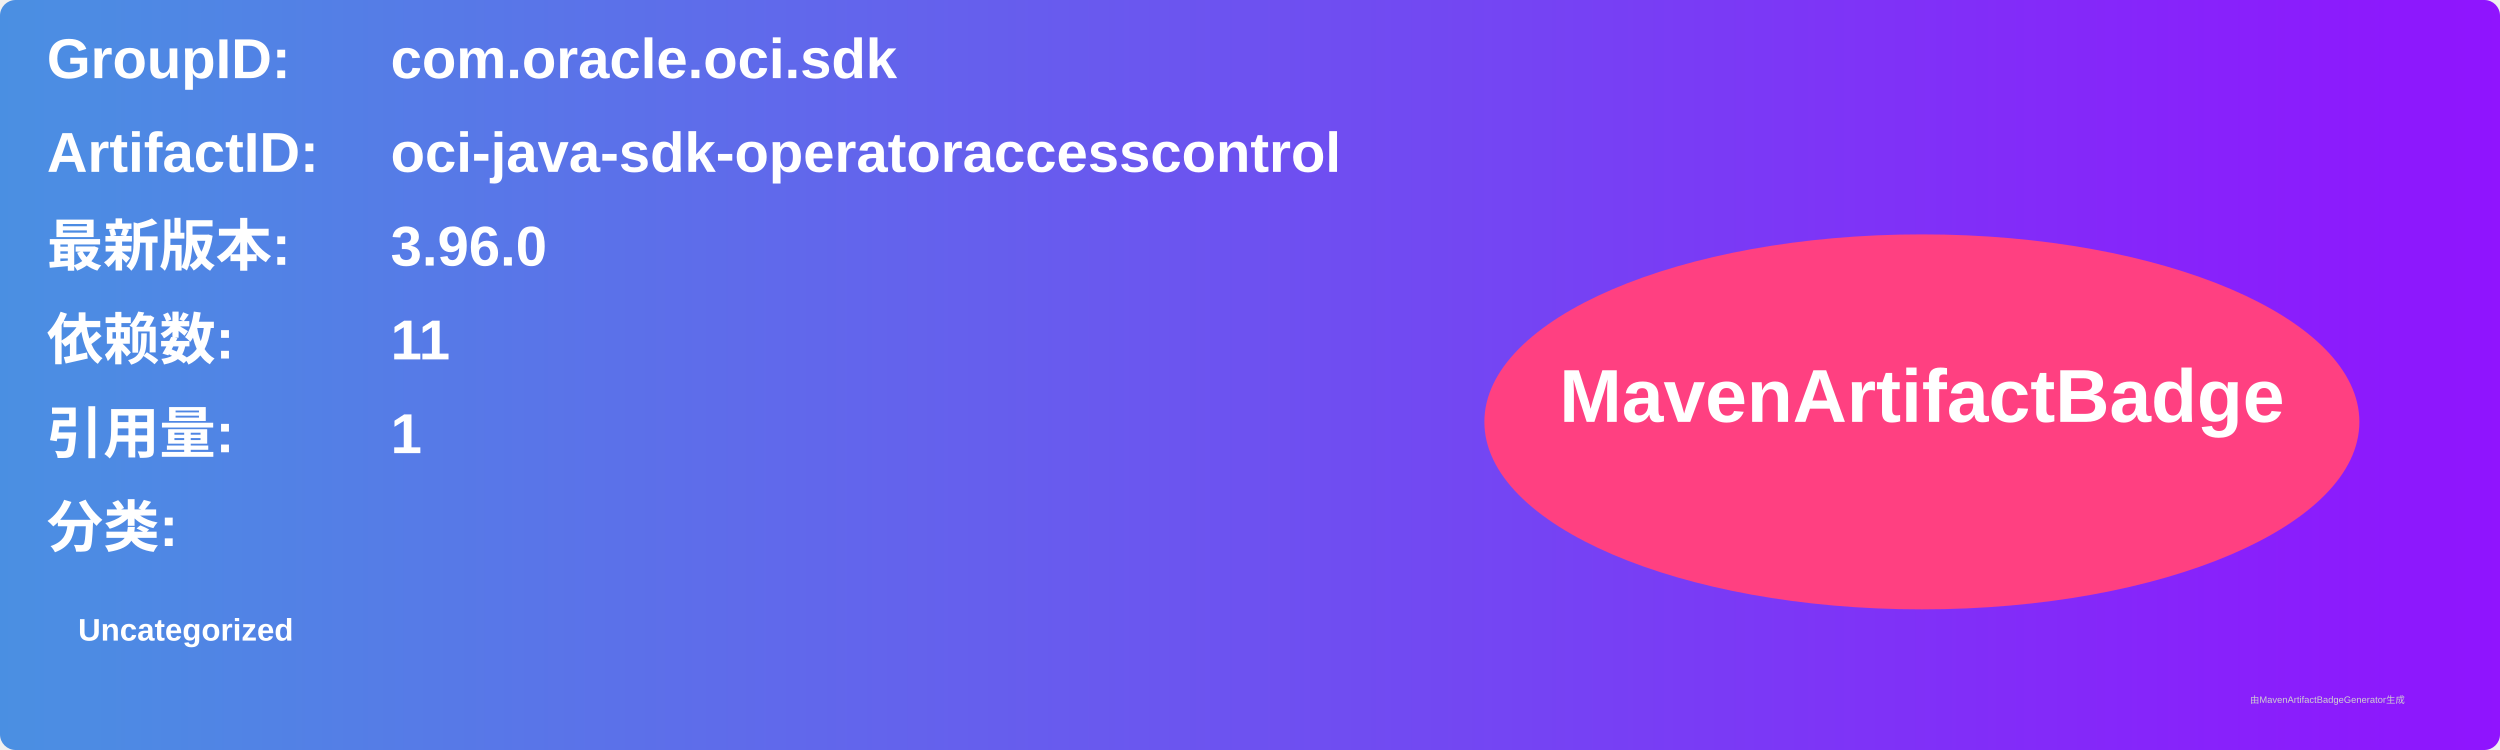
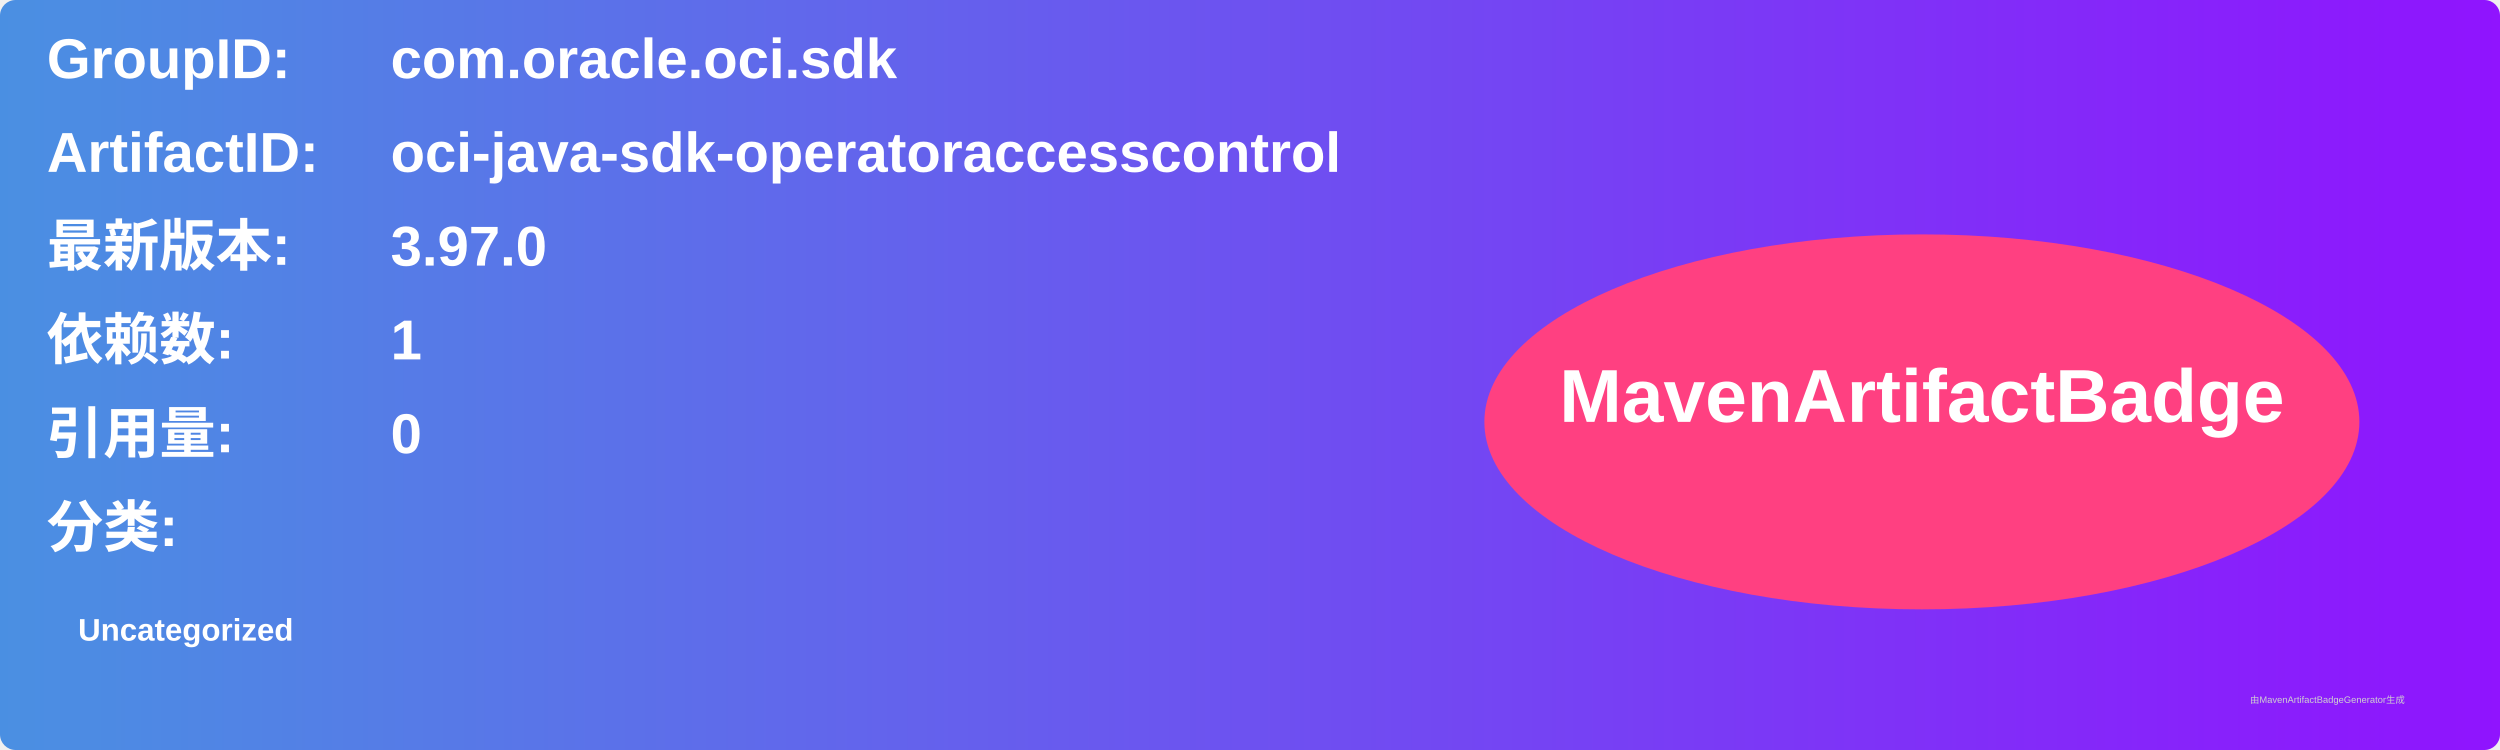
<svg xmlns="http://www.w3.org/2000/svg" width="800" height="240" viewBox="0 0 800 240">
  <linearGradient id="grad" x1="0%" y1="0%" x2="100%" y2="0%">
    <stop offset="0%" stop-color="#4a90e2" />
    <stop offset="100%" stop-color="#9013fe" />
  </linearGradient>
  <rect width="100%" height="100%" rx="5" ry="5" fill="url(#grad)" />
  <g transform="translate(15, 15)">
    <text x="0" y="10" font-family="Arial" font-size="18" fill="white" font-weight="bold" width="260">GroupID:</text>
    <text x="110" y="10" font-family="Arial" font-size="18" fill="white" font-weight="bold" width="460">com.oracle.oci.sdk</text>
    <text x="0" y="40" font-family="Arial" font-size="18" fill="white" font-weight="bold" width="260">ArtifactID:</text>
    <text x="110" y="40" font-family="Arial" font-size="18" fill="white" font-weight="bold" width="460">oci-java-sdk-operatoraccesscontrol</text>
    <text x="0" y="70" font-family="Arial" font-size="18" fill="white" font-weight="bold">最新版本:</text>
    <text x="110" y="70" font-family="Arial" font-size="18" fill="white" font-weight="bold">
-       <tspan font-weight="bold">3.96.0</tspan>
+       <tspan font-weight="bold">3.97.0</tspan>
    </text>
    <text x="0" y="100" font-family="Arial" font-size="18" fill="white" font-weight="bold">依赖数: </text>
    <text x="110" y="100" font-family="Arial" font-size="18" fill="white">
-       <tspan font-weight="bold">11</tspan>
+       <tspan font-weight="bold">1</tspan>
    </text>
    <text x="0" y="130" font-family="Arial" font-size="18" fill="white" font-weight="bold">引用量: </text>
    <text x="110" y="130" font-family="Arial" font-size="18" fill="white">
-       <tspan font-weight="bold">1</tspan>
+       <tspan font-weight="bold">0</tspan>
    </text>
    <text x="0" y="160" font-family="Arial" font-size="18" fill="white" font-weight="bold">分类:</text>
    <text x="10" y="190" font-family="Arial" font-size="10" fill="white">
      <tspan font-weight="bold">Uncategorized</tspan>
    </text>
    <ellipse cx="600" cy="120" rx="140" ry="60" fill="#ff4081" />
    <text x="600" y="120" text-anchor="middle" font-family="Arial" font-size="24" fill="white" font-weight="bold">MavenArtifactBadge</text>
  </g>
  <text x="720" y="225" font-family="Arial" font-size="3" fill="#d0d0d0">由MavenArtifactBadgeGenerator生成</text>
</svg>
